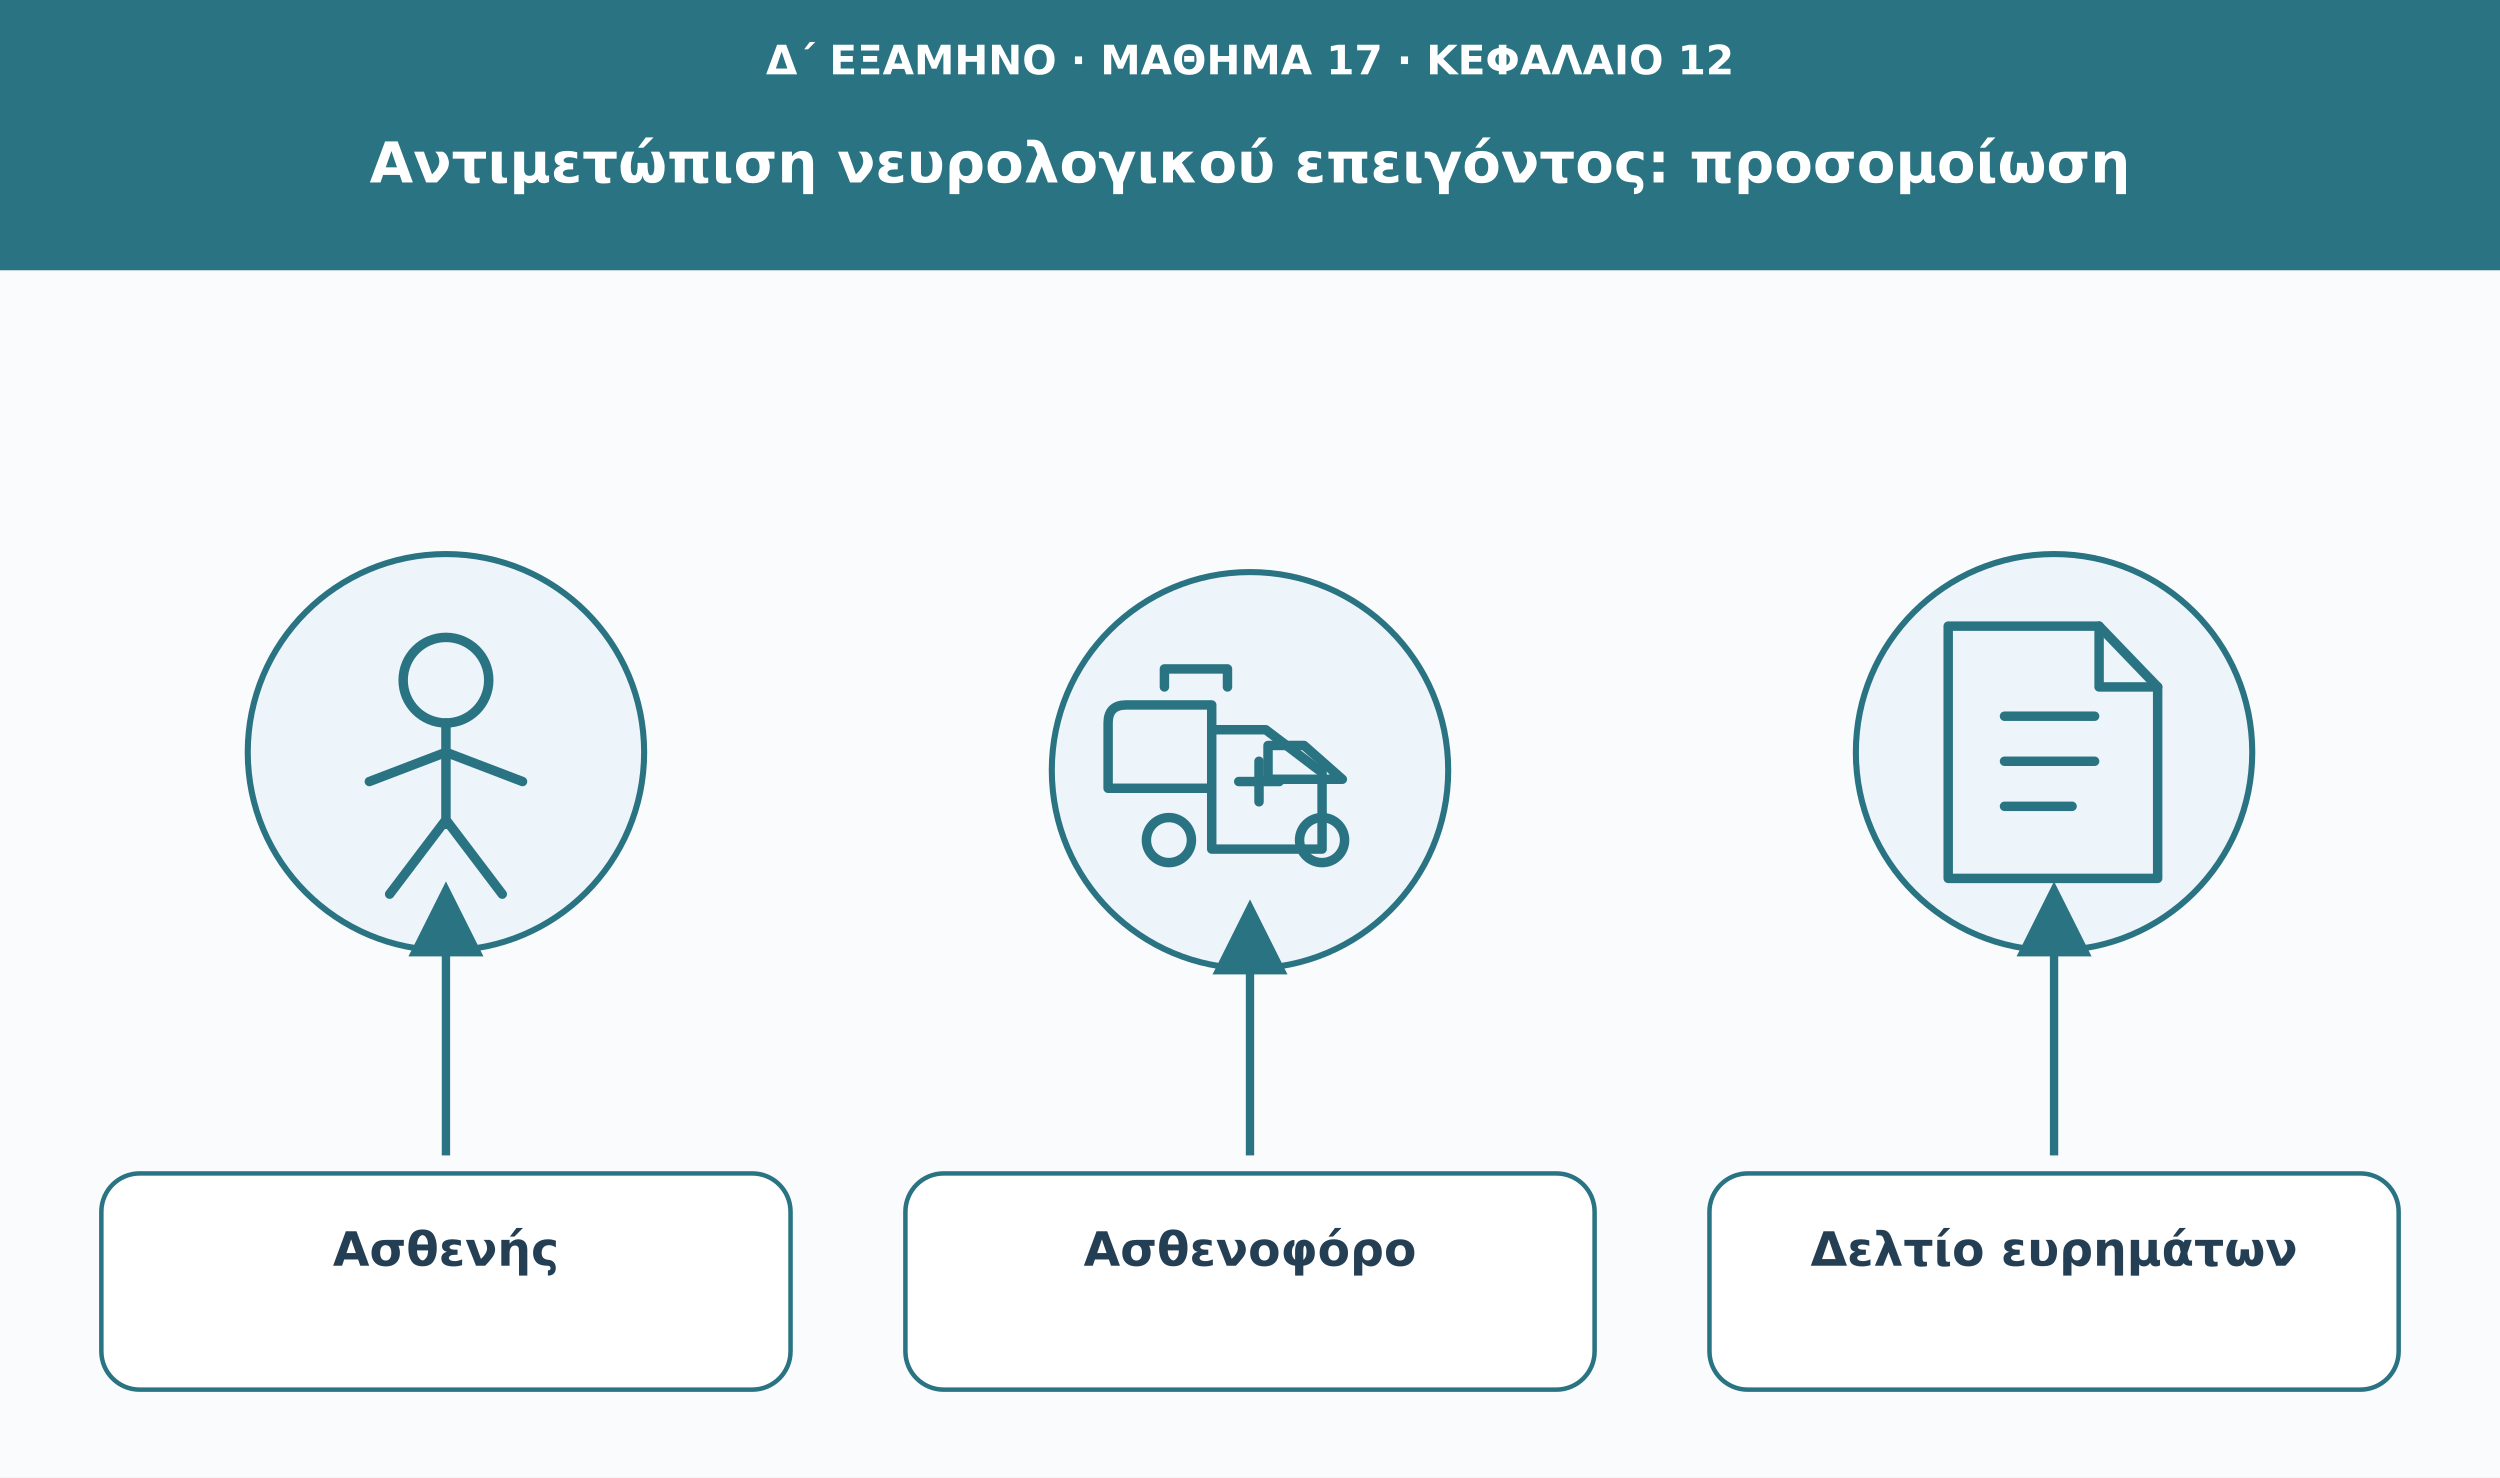
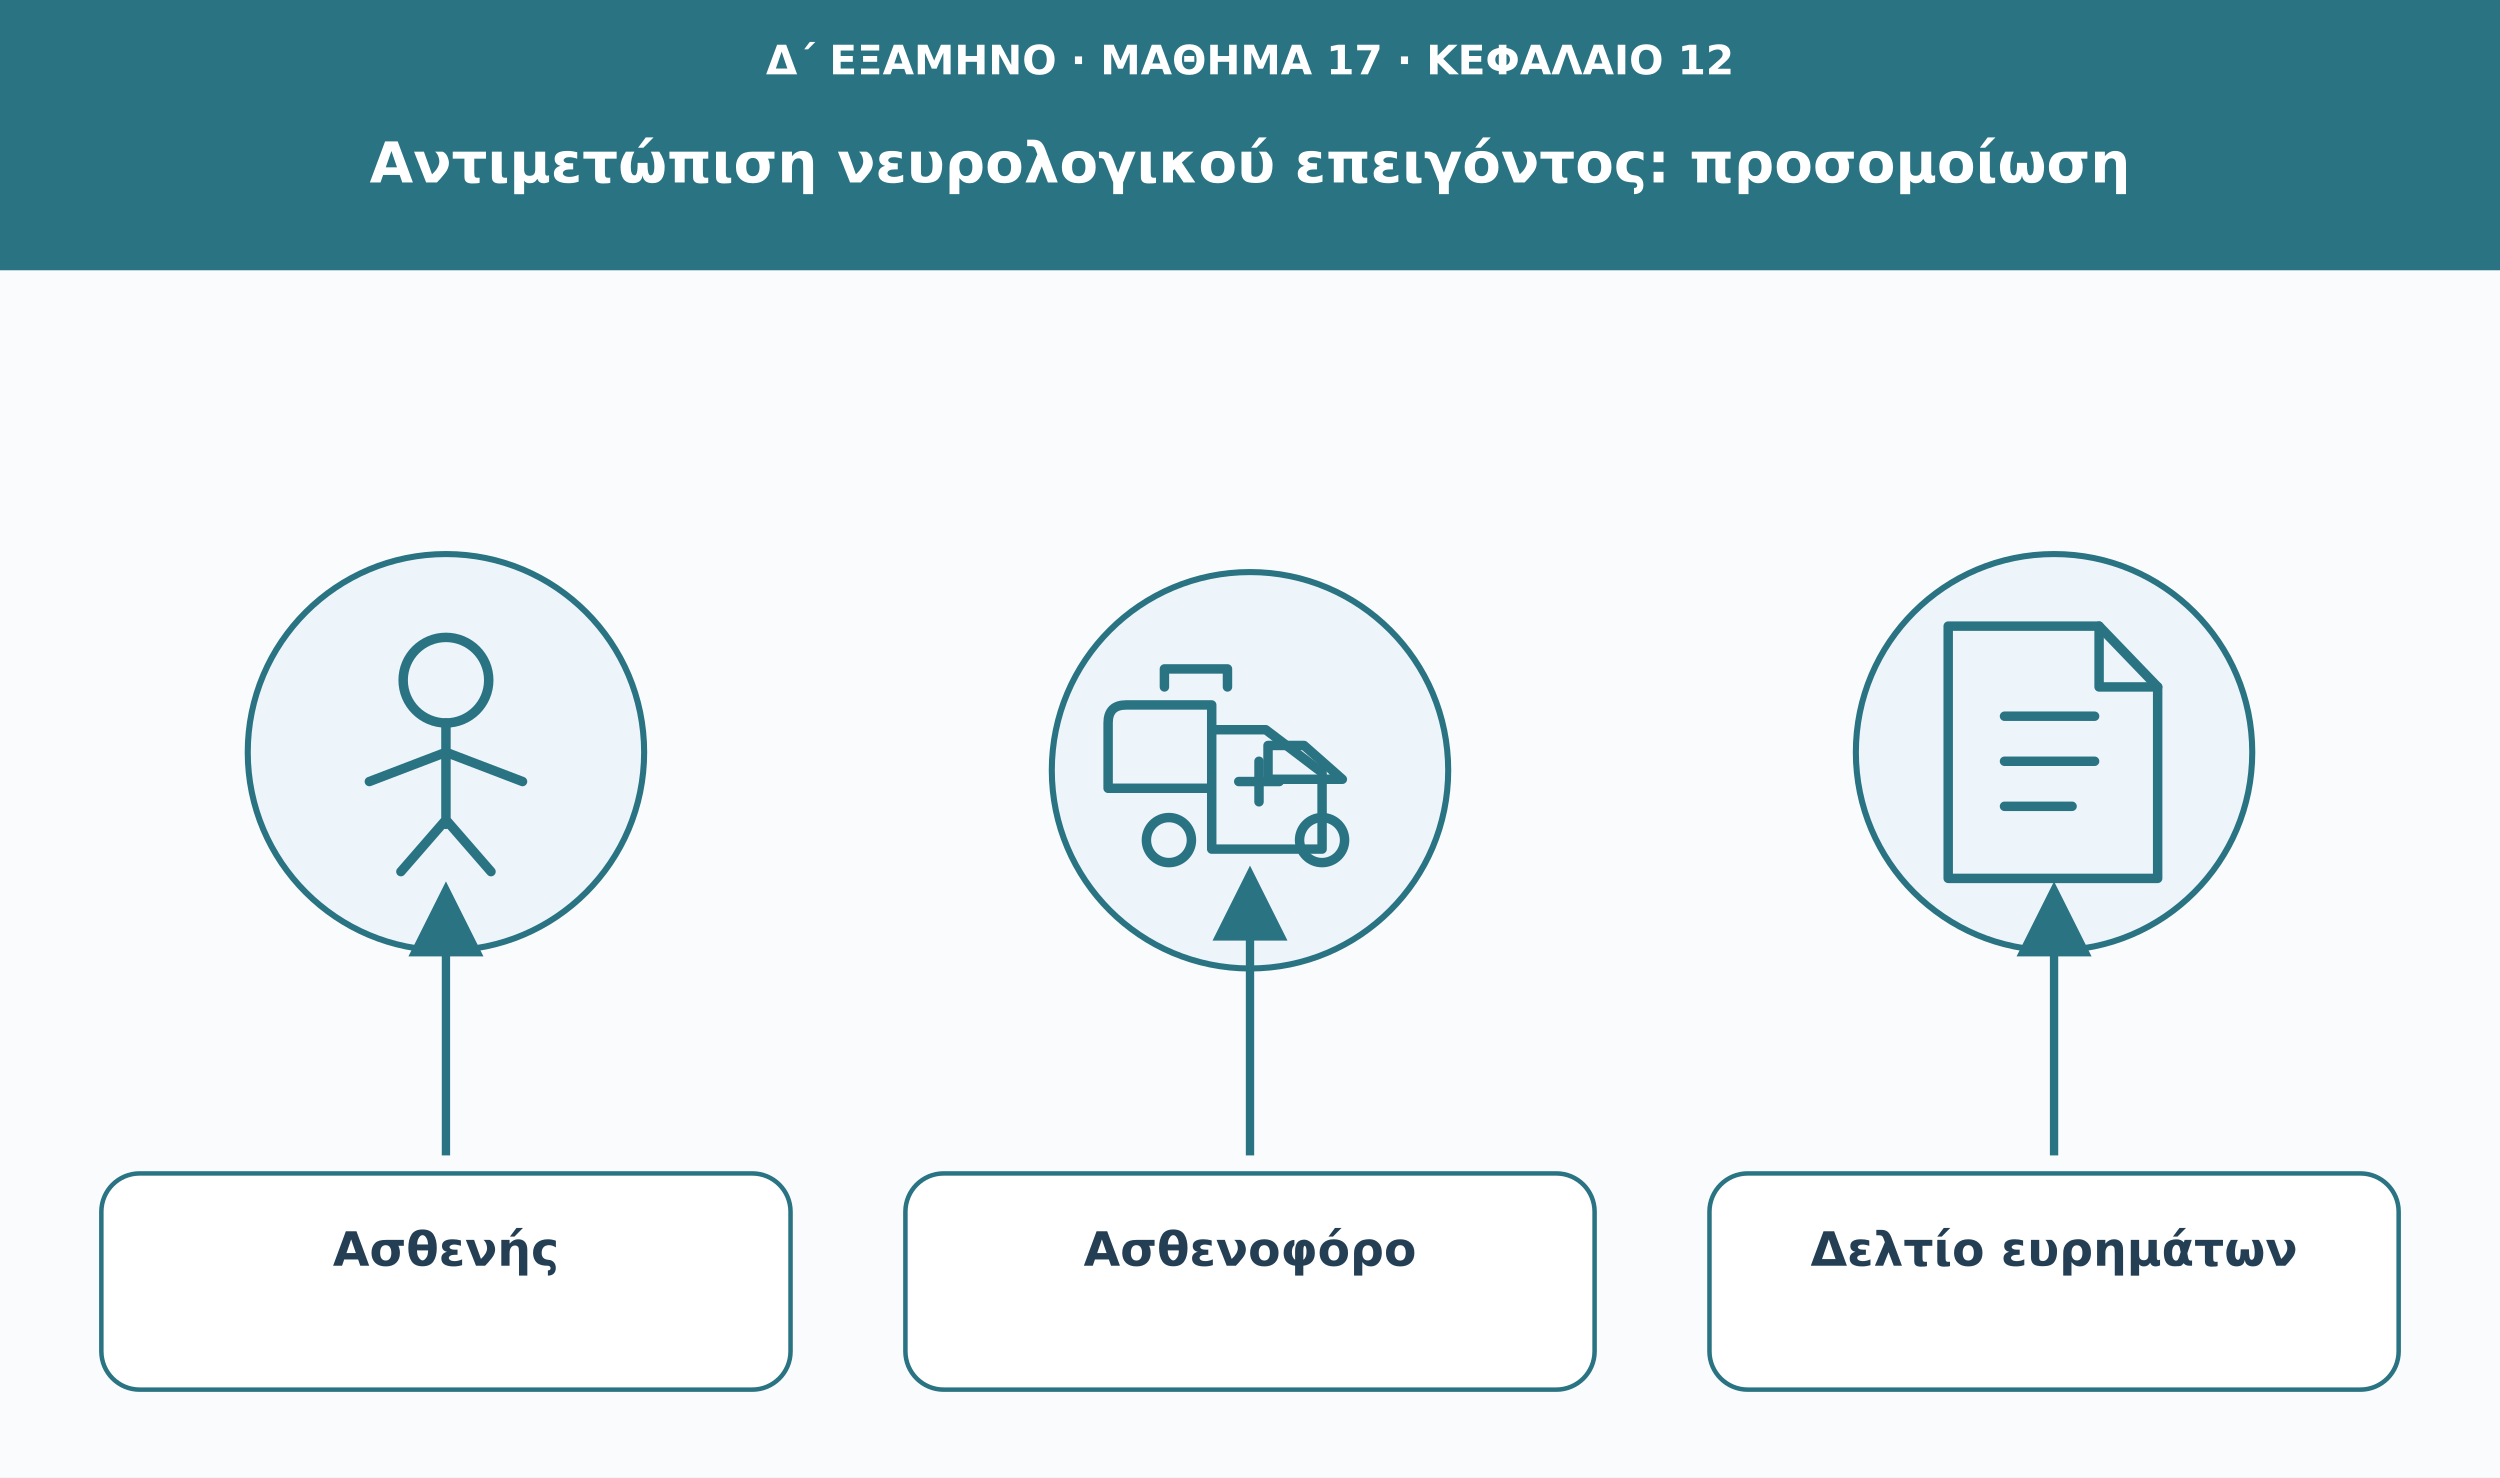
<svg xmlns="http://www.w3.org/2000/svg" viewBox="0 0 1110 656" role="img" aria-labelledby="t d">
  <defs>
    <marker id="arrow" viewBox="0 0 10 10" markerWidth="9" markerHeight="9" refX="8" refY="5" orient="auto">
      <path d="M0 0L10 5L0 10Z" fill="#297382" />
    </marker>
  </defs>
  <rect width="1110" height="656" fill="#f9fbfd" />
  <rect width="1110" height="120" fill="#297382" />
  <text x="555" y="33" font-family="DejaVu Sans,Arial,sans-serif" font-size="18" fill="#ffffff" font-weight="680" text-anchor="middle">Δ΄ ΕΞΑΜΗΝΟ · ΜΑΘΗΜΑ 17 · ΚΕΦΑΛΑΙΟ 12</text>
  <text x="555" y="81" font-family="DejaVu Sans,Arial,sans-serif" font-size="25" fill="#ffffff" font-weight="750" text-anchor="middle">Αντιμετώπιση νευρολογικού επειγόντος: προσομοίωση</text>
  <circle cx="198" cy="334" r="88" fill="#edf5fa" stroke="#297382" stroke-width="2.7" />
  <g transform="translate(198 334)" fill="none" stroke="#297382" stroke-width="4.2" stroke-linecap="round" stroke-linejoin="round">
    <circle cx="0" cy="-32" r="19" />
-     <path d="M0-13v45m-34-19L0 0l34 13M0 30l-25 33M0 30l25 33" />
+     <path d="M0-13v45m-34-19L0 0l34 13M0 30l-20 23M0 30l20 23" />
  </g>
  <path d="M198 513L198 398" stroke="#297382" stroke-width="3.7" marker-end="url(#arrow)" />
  <rect x="45" y="521" width="306" height="96" rx="17" fill="#fff" stroke="#297382" stroke-width="2" />
  <text x="198" y="562" font-family="DejaVu Sans,Arial,sans-serif" font-size="21" fill="#243f54" font-weight="700" text-anchor="middle">Ασθενής</text>
  <circle cx="555" cy="342" r="88" fill="#edf5fa" stroke="#297382" stroke-width="2.7" />
  <g transform="translate(555 342)" fill="none" stroke="#297382" stroke-width="4.2" stroke-linecap="round" stroke-linejoin="round">
    <path d="M-63 8v-29q0-8 8-8h38v37h-46Zm46-26h24l25 19v34h-49v-53Z" />
    <path d="M8-11h16l17 15H8v-15ZM-38-37v-8h28v8" />
    <path d="M-5 5h18m-9-9v18" />
    <circle cx="-36" cy="31" r="10" />
    <circle cx="32" cy="31" r="10" />
  </g>
-   <path d="M555 513L555 406" stroke="#297382" stroke-width="3.7" marker-end="url(#arrow)" />
+   <path d="M555 513L555 391" stroke="#297382" stroke-width="3.7" marker-end="url(#arrow)" />
  <rect x="402" y="521" width="306" height="96" rx="17" fill="#fff" stroke="#297382" stroke-width="2" />
  <text x="555" y="562" font-family="DejaVu Sans,Arial,sans-serif" font-size="21" fill="#243f54" font-weight="700" text-anchor="middle">Ασθενοφόρο</text>
  <circle cx="912" cy="334" r="88" fill="#edf5fa" stroke="#297382" stroke-width="2.7" />
  <g transform="translate(912 334)" fill="none" stroke="#297382" stroke-width="4.2" stroke-linecap="round" stroke-linejoin="round">
    <path d="M-47-56h67l26 27v85h-93Z" />
    <path d="M20-56v27h26m-68 13h40m-40 20h40m-40 20h30" />
  </g>
  <path d="M912 513L912 398" stroke="#297382" stroke-width="3.7" marker-end="url(#arrow)" />
  <rect x="759" y="521" width="306" height="96" rx="17" fill="#fff" stroke="#297382" stroke-width="2" />
  <text x="912" y="562" font-family="DejaVu Sans,Arial,sans-serif" font-size="21" fill="#243f54" font-weight="700" text-anchor="middle">Δελτίο ευρημάτων</text>
</svg>
